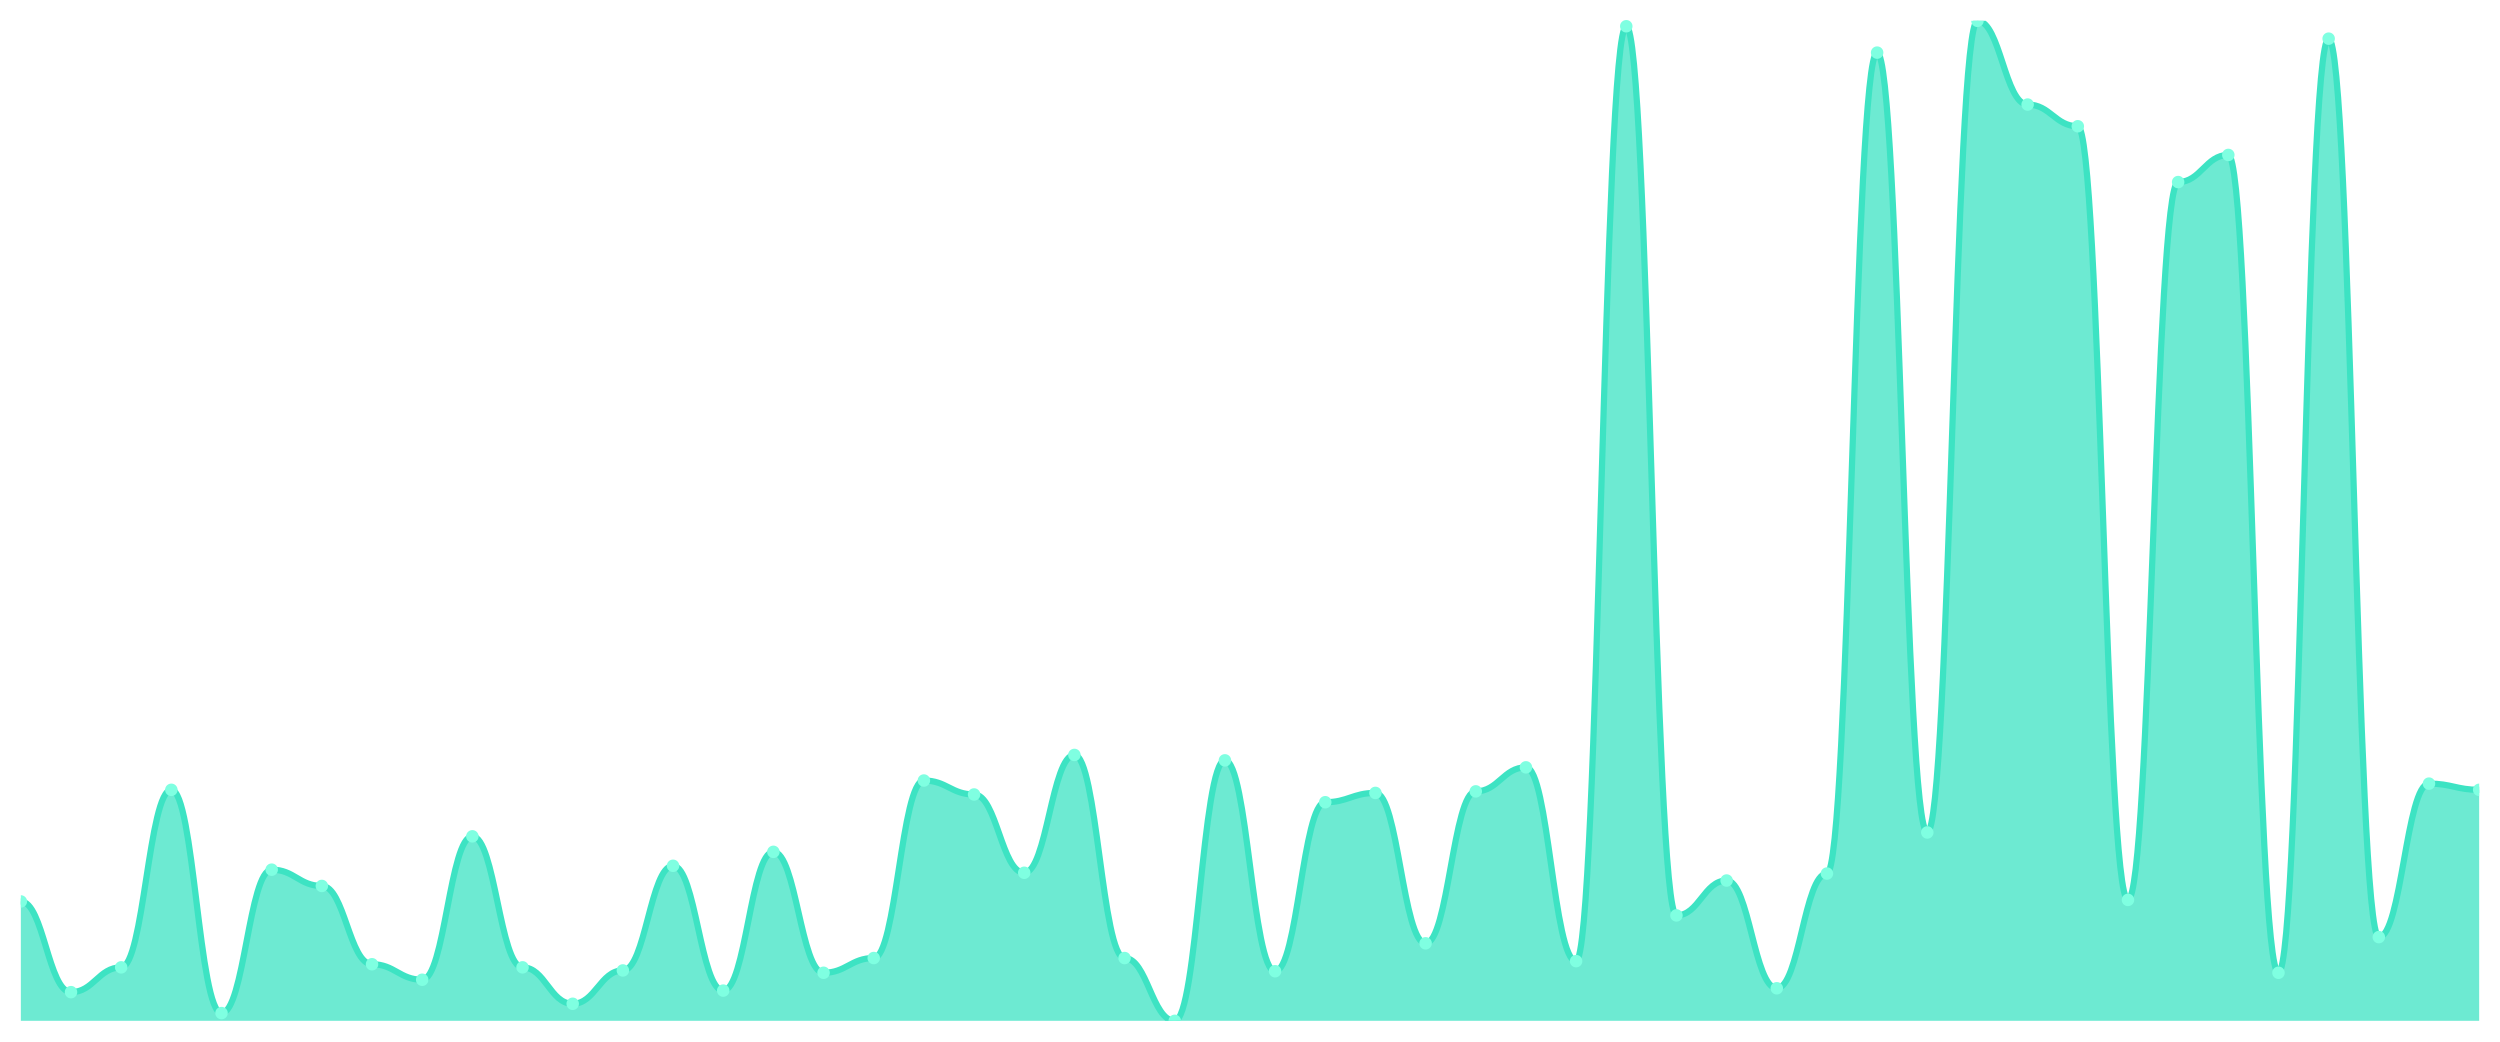
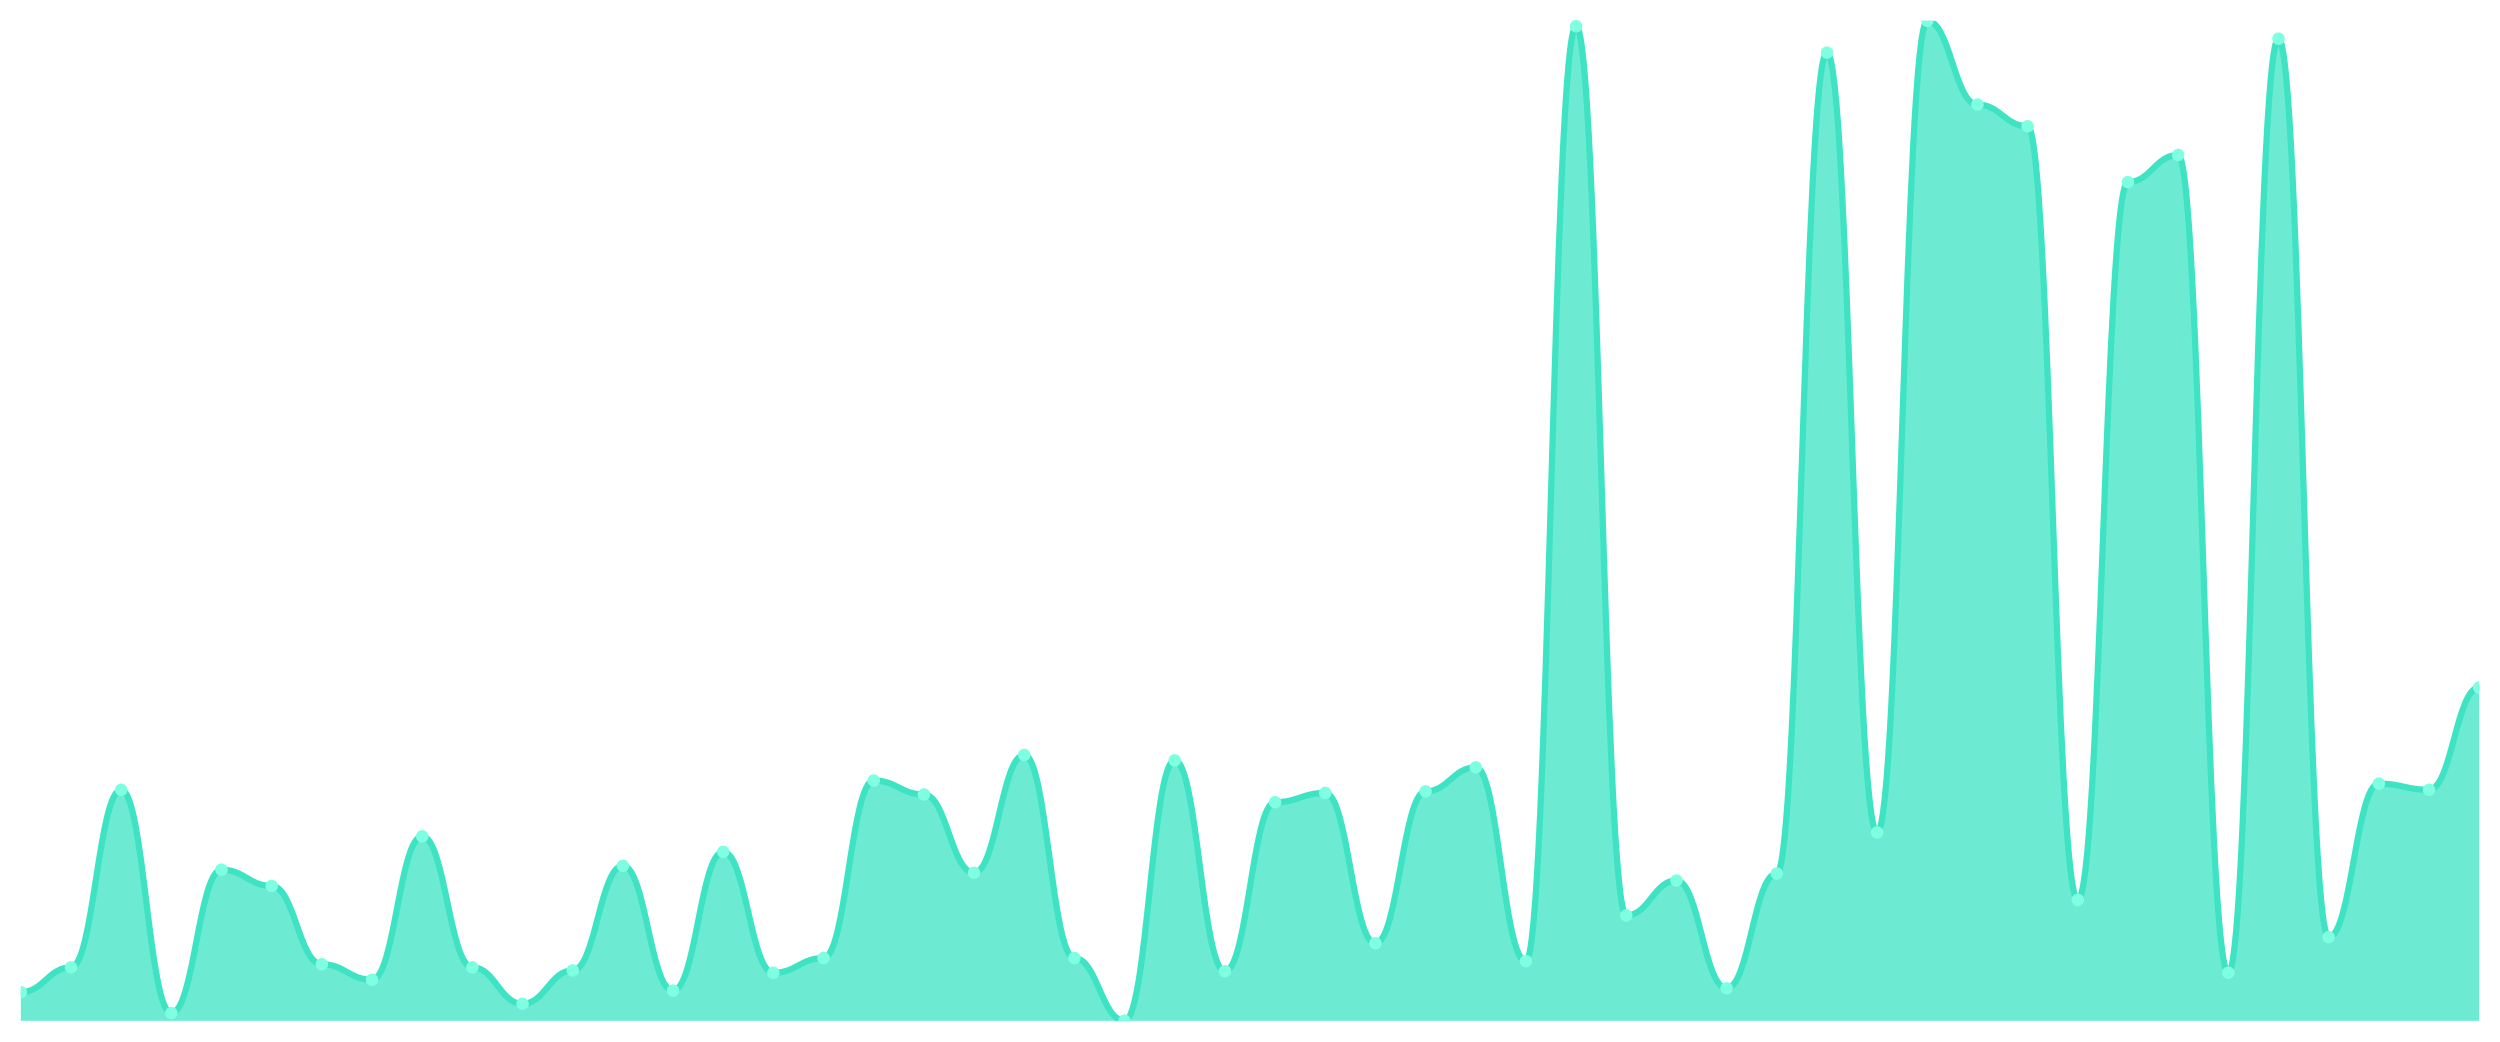
<svg xmlns="http://www.w3.org/2000/svg" viewBox="0 0 1200 500" width="1200" height="500">
  <defs>
    <clipPath id="c">
      <rect x="10" y="10" width="1180" height="480" />
    </clipPath>
  </defs>
  <rect width="1200" height="500" fill="none" />
  <g clip-path="url(#c)">
-     <path d="M 10,490 L 10,432.698 C 20.837,432.698 23.245,476.233 34.082,476.233 C 44.918,476.233 47.327,464.326 58.163,464.326 C 69,464.326 71.408,379.116 82.245,379.116 C 93.082,379.116 95.49,486.279 106.327,486.279 C 117.163,486.279 119.571,417.442 130.408,417.442 C 141.245,417.442 143.653,425.256 154.49,425.256 C 165.327,425.256 167.735,462.837 178.571,462.837 C 189.408,462.837 191.816,470.279 202.653,470.279 C 213.49,470.279 215.898,401.442 226.735,401.442 C 237.571,401.442 239.98,464.326 250.816,464.326 C 261.653,464.326 264.061,481.814 274.898,481.814 C 285.735,481.814 288.143,465.814 298.98,465.814 C 309.816,465.814 312.224,415.581 323.061,415.581 C 333.898,415.581 336.306,475.488 347.143,475.488 C 357.98,475.488 360.388,408.884 371.224,408.884 C 382.061,408.884 384.469,466.93 395.306,466.93 C 406.143,466.93 408.551,459.86 419.388,459.86 C 430.224,459.86 432.633,374.651 443.469,374.651 C 454.306,374.651 456.714,381.349 467.551,381.349 C 478.388,381.349 480.796,418.93 491.633,418.93 C 502.469,418.93 504.878,362.372 515.714,362.372 C 526.551,362.372 528.959,459.86 539.796,459.86 C 550.633,459.86 553.041,490 563.878,490 C 574.714,490 577.122,364.977 587.959,364.977 C 598.796,364.977 601.204,466.186 612.041,466.186 C 622.878,466.186 625.286,385.07 636.122,385.07 C 646.959,385.07 649.367,380.605 660.204,380.605 C 671.041,380.605 673.449,452.791 684.286,452.791 C 695.122,452.791 697.531,379.86 708.367,379.86 C 719.204,379.86 721.612,368.326 732.449,368.326 C 743.286,368.326 745.694,461.349 756.531,461.349 C 767.367,461.349 769.776,12.605 780.612,12.605 C 791.449,12.605 793.857,439.395 804.694,439.395 C 815.531,439.395 817.939,422.651 828.776,422.651 C 839.612,422.651 842.02,474.372 852.857,474.372 C 863.694,474.372 866.102,419.302 876.939,419.302 C 887.776,419.302 890.184,25.256 901.02,25.256 C 911.857,25.256 914.265,399.581 925.102,399.581 C 935.939,399.581 938.347,10 949.184,10 C 960.02,10 962.429,50.186 973.265,50.186 C 984.102,50.186 986.51,60.605 997.347,60.605 C 1008.184,60.605 1010.592,431.953 1021.429,431.953 C 1032.265,431.953 1034.673,87.395 1045.51,87.395 C 1056.347,87.395 1058.755,74.372 1069.592,74.372 C 1080.429,74.372 1082.837,466.93 1093.673,466.93 C 1104.51,466.93 1106.918,18.558 1117.755,18.558 C 1128.592,18.558 1131,449.814 1141.837,449.814 C 1152.673,449.814 1155.082,376.14 1165.918,376.14 C 1176.755,376.14 1179.163,379.116 1190,379.116 L 1190,490 Z" fill="rgba(61,227,195,0.75)" />
-     <path d="M 10,432.698 C 20.837,432.698 23.245,476.233 34.082,476.233 C 44.918,476.233 47.327,464.326 58.163,464.326 C 69,464.326 71.408,379.116 82.245,379.116 C 93.082,379.116 95.49,486.279 106.327,486.279 C 117.163,486.279 119.571,417.442 130.408,417.442 C 141.245,417.442 143.653,425.256 154.49,425.256 C 165.327,425.256 167.735,462.837 178.571,462.837 C 189.408,462.837 191.816,470.279 202.653,470.279 C 213.49,470.279 215.898,401.442 226.735,401.442 C 237.571,401.442 239.98,464.326 250.816,464.326 C 261.653,464.326 264.061,481.814 274.898,481.814 C 285.735,481.814 288.143,465.814 298.98,465.814 C 309.816,465.814 312.224,415.581 323.061,415.581 C 333.898,415.581 336.306,475.488 347.143,475.488 C 357.98,475.488 360.388,408.884 371.224,408.884 C 382.061,408.884 384.469,466.93 395.306,466.93 C 406.143,466.93 408.551,459.86 419.388,459.86 C 430.224,459.86 432.633,374.651 443.469,374.651 C 454.306,374.651 456.714,381.349 467.551,381.349 C 478.388,381.349 480.796,418.93 491.633,418.93 C 502.469,418.93 504.878,362.372 515.714,362.372 C 526.551,362.372 528.959,459.86 539.796,459.86 C 550.633,459.86 553.041,490 563.878,490 C 574.714,490 577.122,364.977 587.959,364.977 C 598.796,364.977 601.204,466.186 612.041,466.186 C 622.878,466.186 625.286,385.07 636.122,385.07 C 646.959,385.07 649.367,380.605 660.204,380.605 C 671.041,380.605 673.449,452.791 684.286,452.791 C 695.122,452.791 697.531,379.86 708.367,379.86 C 719.204,379.86 721.612,368.326 732.449,368.326 C 743.286,368.326 745.694,461.349 756.531,461.349 C 767.367,461.349 769.776,12.605 780.612,12.605 C 791.449,12.605 793.857,439.395 804.694,439.395 C 815.531,439.395 817.939,422.651 828.776,422.651 C 839.612,422.651 842.02,474.372 852.857,474.372 C 863.694,474.372 866.102,419.302 876.939,419.302 C 887.776,419.302 890.184,25.256 901.02,25.256 C 911.857,25.256 914.265,399.581 925.102,399.581 C 935.939,399.581 938.347,10 949.184,10 C 960.02,10 962.429,50.186 973.265,50.186 C 984.102,50.186 986.51,60.605 997.347,60.605 C 1008.184,60.605 1010.592,431.953 1021.429,431.953 C 1032.265,431.953 1034.673,87.395 1045.51,87.395 C 1056.347,87.395 1058.755,74.372 1069.592,74.372 C 1080.429,74.372 1082.837,466.93 1093.673,466.93 C 1104.51,466.93 1106.918,18.558 1117.755,18.558 C 1128.592,18.558 1131,449.814 1141.837,449.814 C 1152.673,449.814 1155.082,376.14 1165.918,376.14 C 1176.755,376.14 1179.163,379.116 1190,379.116" fill="none" stroke="#3de3c3" stroke-width="3" stroke-linecap="round" stroke-linejoin="round" />
-     <circle cx="10" cy="432.698" r="3" fill="#7fffe1" />
-     <circle cx="34.082" cy="476.233" r="3" fill="#7fffe1" />
-     <circle cx="58.163" cy="464.326" r="3" fill="#7fffe1" />
-     <circle cx="82.245" cy="379.116" r="3" fill="#7fffe1" />
-     <circle cx="106.327" cy="486.279" r="3" fill="#7fffe1" />
-     <circle cx="130.408" cy="417.442" r="3" fill="#7fffe1" />
-     <circle cx="154.49" cy="425.256" r="3" fill="#7fffe1" />
-     <circle cx="178.571" cy="462.837" r="3" fill="#7fffe1" />
-     <circle cx="202.653" cy="470.279" r="3" fill="#7fffe1" />
-     <circle cx="226.735" cy="401.442" r="3" fill="#7fffe1" />
-     <circle cx="250.816" cy="464.326" r="3" fill="#7fffe1" />
-     <circle cx="274.898" cy="481.814" r="3" fill="#7fffe1" />
-     <circle cx="298.98" cy="465.814" r="3" fill="#7fffe1" />
-     <circle cx="323.061" cy="415.581" r="3" fill="#7fffe1" />
-     <circle cx="347.143" cy="475.488" r="3" fill="#7fffe1" />
-     <circle cx="371.224" cy="408.884" r="3" fill="#7fffe1" />
-     <circle cx="395.306" cy="466.93" r="3" fill="#7fffe1" />
-     <circle cx="419.388" cy="459.86" r="3" fill="#7fffe1" />
-     <circle cx="443.469" cy="374.651" r="3" fill="#7fffe1" />
-     <circle cx="467.551" cy="381.349" r="3" fill="#7fffe1" />
-     <circle cx="491.633" cy="418.93" r="3" fill="#7fffe1" />
-     <circle cx="515.714" cy="362.372" r="3" fill="#7fffe1" />
-     <circle cx="539.796" cy="459.86" r="3" fill="#7fffe1" />
-     <circle cx="563.878" cy="490" r="3" fill="#7fffe1" />
-     <circle cx="587.959" cy="364.977" r="3" fill="#7fffe1" />
-     <circle cx="612.041" cy="466.186" r="3" fill="#7fffe1" />
-     <circle cx="636.122" cy="385.07" r="3" fill="#7fffe1" />
-     <circle cx="660.204" cy="380.605" r="3" fill="#7fffe1" />
-     <circle cx="684.286" cy="452.791" r="3" fill="#7fffe1" />
-     <circle cx="708.367" cy="379.86" r="3" fill="#7fffe1" />
-     <circle cx="732.449" cy="368.326" r="3" fill="#7fffe1" />
-     <circle cx="756.531" cy="461.349" r="3" fill="#7fffe1" />
-     <circle cx="780.612" cy="12.605" r="3" fill="#7fffe1" />
-     <circle cx="804.694" cy="439.395" r="3" fill="#7fffe1" />
-     <circle cx="828.776" cy="422.651" r="3" fill="#7fffe1" />
-     <circle cx="852.857" cy="474.372" r="3" fill="#7fffe1" />
-     <circle cx="876.939" cy="419.302" r="3" fill="#7fffe1" />
-     <circle cx="901.02" cy="25.256" r="3" fill="#7fffe1" />
-     <circle cx="925.102" cy="399.581" r="3" fill="#7fffe1" />
-     <circle cx="949.184" cy="10" r="3" fill="#7fffe1" />
-     <circle cx="973.265" cy="50.186" r="3" fill="#7fffe1" />
-     <circle cx="997.347" cy="60.605" r="3" fill="#7fffe1" />
-     <circle cx="1021.429" cy="431.953" r="3" fill="#7fffe1" />
-     <circle cx="1045.51" cy="87.395" r="3" fill="#7fffe1" />
-     <circle cx="1069.592" cy="74.372" r="3" fill="#7fffe1" />
-     <circle cx="1093.673" cy="466.93" r="3" fill="#7fffe1" />
-     <circle cx="1117.755" cy="18.558" r="3" fill="#7fffe1" />
-     <circle cx="1141.837" cy="449.814" r="3" fill="#7fffe1" />
-     <circle cx="1165.918" cy="376.14" r="3" fill="#7fffe1" />
-     <circle cx="1190" cy="379.116" r="3" fill="#7fffe1" />
+     <path d="M 10,490 L 10,476.233 C 20.837,476.233 23.245,464.326 34.082,464.326 C 44.918,464.326 47.327,379.116 58.163,379.116 C 69,379.116 71.408,486.279 82.245,486.279 C 93.082,486.279 95.49,417.442 106.327,417.442 C 117.163,417.442 119.571,425.256 130.408,425.256 C 141.245,425.256 143.653,462.837 154.49,462.837 C 165.327,462.837 167.735,470.279 178.571,470.279 C 189.408,470.279 191.816,401.442 202.653,401.442 C 213.49,401.442 215.898,464.326 226.735,464.326 C 237.571,464.326 239.98,481.814 250.816,481.814 C 261.653,481.814 264.061,465.814 274.898,465.814 C 285.735,465.814 288.143,415.581 298.98,415.581 C 309.816,415.581 312.224,475.488 323.061,475.488 C 333.898,475.488 336.306,408.884 347.143,408.884 C 357.98,408.884 360.388,466.93 371.224,466.93 C 382.061,466.93 384.469,459.86 395.306,459.86 C 406.143,459.86 408.551,374.651 419.388,374.651 C 430.224,374.651 432.633,381.349 443.469,381.349 C 454.306,381.349 456.714,418.93 467.551,418.93 C 478.388,418.93 480.796,362.372 491.633,362.372 C 502.469,362.372 504.878,459.86 515.714,459.86 C 526.551,459.86 528.959,490 539.796,490 C 550.633,490 553.041,364.977 563.878,364.977 C 574.714,364.977 577.122,466.186 587.959,466.186 C 598.796,466.186 601.204,385.07 612.041,385.07 C 622.878,385.07 625.286,380.605 636.122,380.605 C 646.959,380.605 649.367,452.791 660.204,452.791 C 671.041,452.791 673.449,379.86 684.286,379.86 C 695.122,379.86 697.531,368.326 708.367,368.326 C 719.204,368.326 721.612,461.349 732.449,461.349 C 743.286,461.349 745.694,12.605 756.531,12.605 C 767.367,12.605 769.776,439.395 780.612,439.395 C 791.449,439.395 793.857,422.651 804.694,422.651 C 815.531,422.651 817.939,474.372 828.776,474.372 C 839.612,474.372 842.02,419.302 852.857,419.302 C 863.694,419.302 866.102,25.256 876.939,25.256 C 887.776,25.256 890.184,399.581 901.02,399.581 C 911.857,399.581 914.265,10 925.102,10 C 935.939,10 938.347,50.186 949.184,50.186 C 960.02,50.186 962.429,60.605 973.265,60.605 C 984.102,60.605 986.51,431.953 997.347,431.953 C 1008.184,431.953 1010.592,87.395 1021.429,87.395 C 1032.265,87.395 1034.673,74.372 1045.51,74.372 C 1056.347,74.372 1058.755,466.93 1069.592,466.93 C 1080.429,466.93 1082.837,18.558 1093.673,18.558 C 1104.51,18.558 1106.918,449.814 1117.755,449.814 C 1128.592,449.814 1131,376.14 1141.837,376.14 C 1152.673,376.14 1155.082,379.116 1165.918,379.116 C 1176.755,379.116 1179.163,330 1190,330 L 1190,490 Z" fill="rgba(61,227,195,0.75)" />
+     <path d="M 10,476.233 C 20.837,476.233 23.245,464.326 34.082,464.326 C 44.918,464.326 47.327,379.116 58.163,379.116 C 69,379.116 71.408,486.279 82.245,486.279 C 93.082,486.279 95.49,417.442 106.327,417.442 C 117.163,417.442 119.571,425.256 130.408,425.256 C 141.245,425.256 143.653,462.837 154.49,462.837 C 165.327,462.837 167.735,470.279 178.571,470.279 C 189.408,470.279 191.816,401.442 202.653,401.442 C 213.49,401.442 215.898,464.326 226.735,464.326 C 237.571,464.326 239.98,481.814 250.816,481.814 C 261.653,481.814 264.061,465.814 274.898,465.814 C 285.735,465.814 288.143,415.581 298.98,415.581 C 309.816,415.581 312.224,475.488 323.061,475.488 C 333.898,475.488 336.306,408.884 347.143,408.884 C 357.98,408.884 360.388,466.93 371.224,466.93 C 382.061,466.93 384.469,459.86 395.306,459.86 C 406.143,459.86 408.551,374.651 419.388,374.651 C 430.224,374.651 432.633,381.349 443.469,381.349 C 454.306,381.349 456.714,418.93 467.551,418.93 C 478.388,418.93 480.796,362.372 491.633,362.372 C 502.469,362.372 504.878,459.86 515.714,459.86 C 526.551,459.86 528.959,490 539.796,490 C 550.633,490 553.041,364.977 563.878,364.977 C 574.714,364.977 577.122,466.186 587.959,466.186 C 598.796,466.186 601.204,385.07 612.041,385.07 C 622.878,385.07 625.286,380.605 636.122,380.605 C 646.959,380.605 649.367,452.791 660.204,452.791 C 671.041,452.791 673.449,379.86 684.286,379.86 C 695.122,379.86 697.531,368.326 708.367,368.326 C 719.204,368.326 721.612,461.349 732.449,461.349 C 743.286,461.349 745.694,12.605 756.531,12.605 C 767.367,12.605 769.776,439.395 780.612,439.395 C 791.449,439.395 793.857,422.651 804.694,422.651 C 815.531,422.651 817.939,474.372 828.776,474.372 C 839.612,474.372 842.02,419.302 852.857,419.302 C 863.694,419.302 866.102,25.256 876.939,25.256 C 887.776,25.256 890.184,399.581 901.02,399.581 C 911.857,399.581 914.265,10 925.102,10 C 935.939,10 938.347,50.186 949.184,50.186 C 960.02,50.186 962.429,60.605 973.265,60.605 C 984.102,60.605 986.51,431.953 997.347,431.953 C 1008.184,431.953 1010.592,87.395 1021.429,87.395 C 1032.265,87.395 1034.673,74.372 1045.51,74.372 C 1056.347,74.372 1058.755,466.93 1069.592,466.93 C 1080.429,466.93 1082.837,18.558 1093.673,18.558 C 1104.51,18.558 1106.918,449.814 1117.755,449.814 C 1128.592,449.814 1131,376.14 1141.837,376.14 C 1152.673,376.14 1155.082,379.116 1165.918,379.116 C 1176.755,379.116 1179.163,330 1190,330" fill="none" stroke="#3de3c3" stroke-width="3" stroke-linecap="round" stroke-linejoin="round" />
+     <circle cx="10" cy="476.233" r="3" fill="#7fffe1" />
+     <circle cx="34.082" cy="464.326" r="3" fill="#7fffe1" />
+     <circle cx="58.163" cy="379.116" r="3" fill="#7fffe1" />
+     <circle cx="82.245" cy="486.279" r="3" fill="#7fffe1" />
+     <circle cx="106.327" cy="417.442" r="3" fill="#7fffe1" />
+     <circle cx="130.408" cy="425.256" r="3" fill="#7fffe1" />
+     <circle cx="154.49" cy="462.837" r="3" fill="#7fffe1" />
+     <circle cx="178.571" cy="470.279" r="3" fill="#7fffe1" />
+     <circle cx="202.653" cy="401.442" r="3" fill="#7fffe1" />
+     <circle cx="226.735" cy="464.326" r="3" fill="#7fffe1" />
+     <circle cx="250.816" cy="481.814" r="3" fill="#7fffe1" />
+     <circle cx="274.898" cy="465.814" r="3" fill="#7fffe1" />
+     <circle cx="298.98" cy="415.581" r="3" fill="#7fffe1" />
+     <circle cx="323.061" cy="475.488" r="3" fill="#7fffe1" />
+     <circle cx="347.143" cy="408.884" r="3" fill="#7fffe1" />
+     <circle cx="371.224" cy="466.93" r="3" fill="#7fffe1" />
+     <circle cx="395.306" cy="459.86" r="3" fill="#7fffe1" />
+     <circle cx="419.388" cy="374.651" r="3" fill="#7fffe1" />
+     <circle cx="443.469" cy="381.349" r="3" fill="#7fffe1" />
+     <circle cx="467.551" cy="418.93" r="3" fill="#7fffe1" />
+     <circle cx="491.633" cy="362.372" r="3" fill="#7fffe1" />
+     <circle cx="515.714" cy="459.86" r="3" fill="#7fffe1" />
+     <circle cx="539.796" cy="490" r="3" fill="#7fffe1" />
+     <circle cx="563.878" cy="364.977" r="3" fill="#7fffe1" />
+     <circle cx="587.959" cy="466.186" r="3" fill="#7fffe1" />
+     <circle cx="612.041" cy="385.07" r="3" fill="#7fffe1" />
+     <circle cx="636.122" cy="380.605" r="3" fill="#7fffe1" />
+     <circle cx="660.204" cy="452.791" r="3" fill="#7fffe1" />
+     <circle cx="684.286" cy="379.86" r="3" fill="#7fffe1" />
+     <circle cx="708.367" cy="368.326" r="3" fill="#7fffe1" />
+     <circle cx="732.449" cy="461.349" r="3" fill="#7fffe1" />
+     <circle cx="756.531" cy="12.605" r="3" fill="#7fffe1" />
+     <circle cx="780.612" cy="439.395" r="3" fill="#7fffe1" />
+     <circle cx="804.694" cy="422.651" r="3" fill="#7fffe1" />
+     <circle cx="828.776" cy="474.372" r="3" fill="#7fffe1" />
+     <circle cx="852.857" cy="419.302" r="3" fill="#7fffe1" />
+     <circle cx="876.939" cy="25.256" r="3" fill="#7fffe1" />
+     <circle cx="901.02" cy="399.581" r="3" fill="#7fffe1" />
+     <circle cx="925.102" cy="10" r="3" fill="#7fffe1" />
+     <circle cx="949.184" cy="50.186" r="3" fill="#7fffe1" />
+     <circle cx="973.265" cy="60.605" r="3" fill="#7fffe1" />
+     <circle cx="997.347" cy="431.953" r="3" fill="#7fffe1" />
+     <circle cx="1021.429" cy="87.395" r="3" fill="#7fffe1" />
+     <circle cx="1045.51" cy="74.372" r="3" fill="#7fffe1" />
+     <circle cx="1069.592" cy="466.93" r="3" fill="#7fffe1" />
+     <circle cx="1093.673" cy="18.558" r="3" fill="#7fffe1" />
+     <circle cx="1117.755" cy="449.814" r="3" fill="#7fffe1" />
+     <circle cx="1141.837" cy="376.14" r="3" fill="#7fffe1" />
+     <circle cx="1165.918" cy="379.116" r="3" fill="#7fffe1" />
+     <circle cx="1190" cy="330" r="3" fill="#7fffe1" />
  </g>
</svg>
